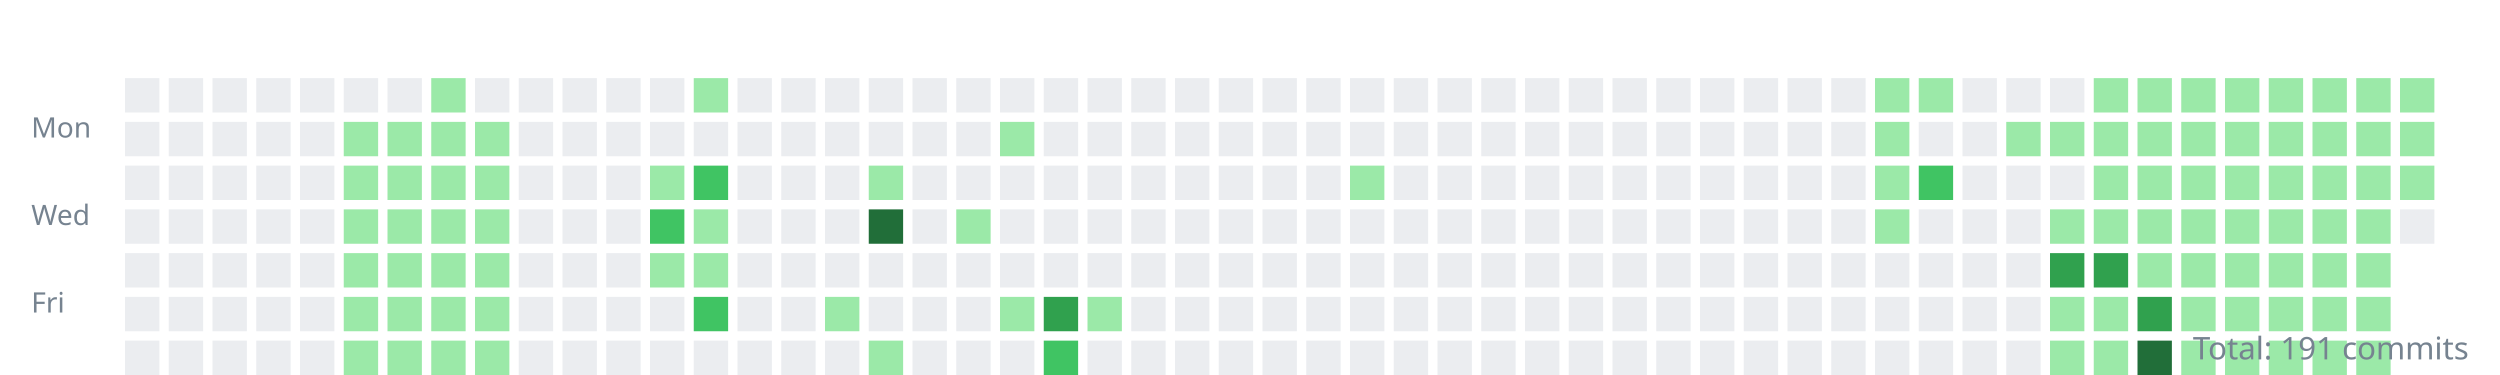
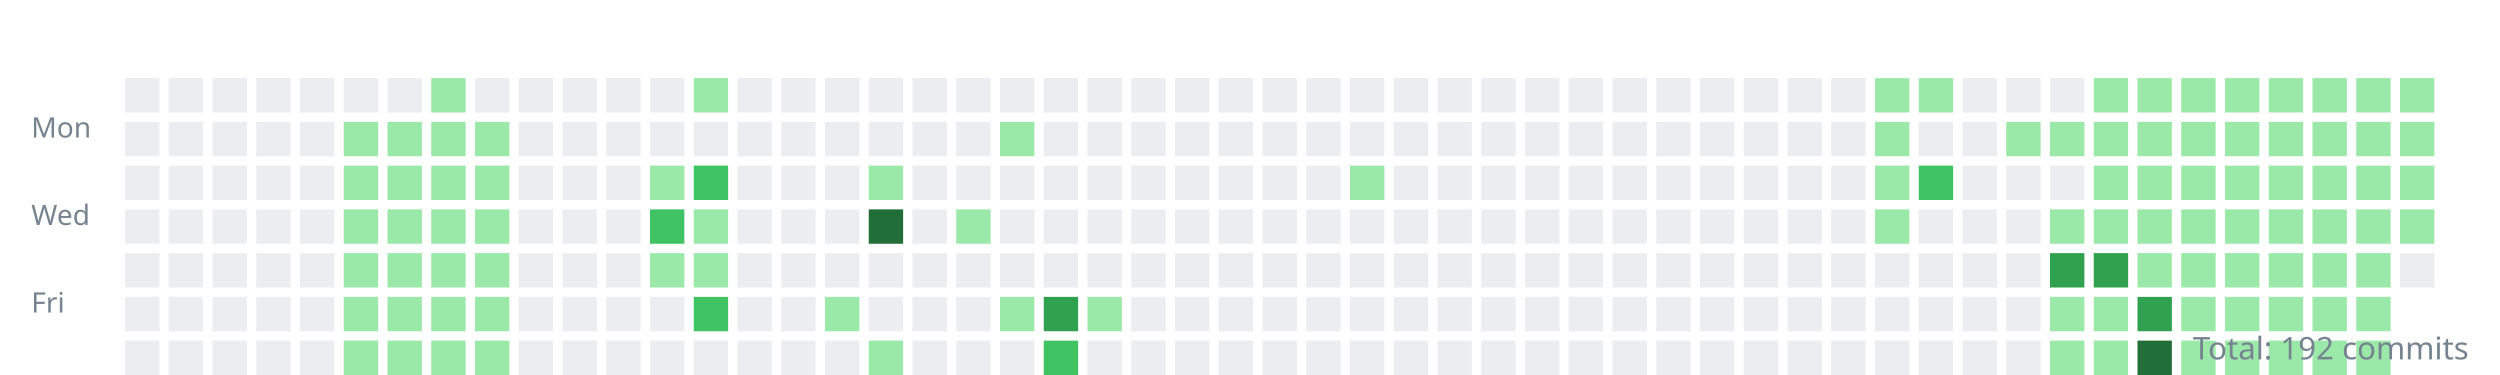
<svg xmlns="http://www.w3.org/2000/svg" width="800" height="120">
  <style>.day{outline:1px solid rgba(27,31,35,0.06);}text{font:9px sans-serif;fill:#768390;}</style>
  <g transform="translate(10,10)">
    <text y="34">Mon</text>
    <text y="62">Wed</text>
    <text y="90">Fri</text>
    <rect class="day" width="11" height="11" x="30" y="15" fill="#ebedf0" />
    <rect class="day" width="11" height="11" x="30" y="29" fill="#ebedf0" />
    <rect class="day" width="11" height="11" x="30" y="43" fill="#ebedf0" />
    <rect class="day" width="11" height="11" x="30" y="57" fill="#ebedf0" />
    <rect class="day" width="11" height="11" x="30" y="71" fill="#ebedf0" />
    <rect class="day" width="11" height="11" x="30" y="85" fill="#ebedf0" />
    <rect class="day" width="11" height="11" x="30" y="99" fill="#ebedf0" />
    <rect class="day" width="11" height="11" x="44" y="15" fill="#ebedf0" />
    <rect class="day" width="11" height="11" x="44" y="29" fill="#ebedf0" />
    <rect class="day" width="11" height="11" x="44" y="43" fill="#ebedf0" />
    <rect class="day" width="11" height="11" x="44" y="57" fill="#ebedf0" />
    <rect class="day" width="11" height="11" x="44" y="71" fill="#ebedf0" />
    <rect class="day" width="11" height="11" x="44" y="85" fill="#ebedf0" />
    <rect class="day" width="11" height="11" x="44" y="99" fill="#ebedf0" />
    <rect class="day" width="11" height="11" x="58" y="15" fill="#ebedf0" />
    <rect class="day" width="11" height="11" x="58" y="29" fill="#ebedf0" />
    <rect class="day" width="11" height="11" x="58" y="43" fill="#ebedf0" />
    <rect class="day" width="11" height="11" x="58" y="57" fill="#ebedf0" />
    <rect class="day" width="11" height="11" x="58" y="71" fill="#ebedf0" />
    <rect class="day" width="11" height="11" x="58" y="85" fill="#ebedf0" />
    <rect class="day" width="11" height="11" x="58" y="99" fill="#ebedf0" />
    <rect class="day" width="11" height="11" x="72" y="15" fill="#ebedf0" />
    <rect class="day" width="11" height="11" x="72" y="29" fill="#ebedf0" />
    <rect class="day" width="11" height="11" x="72" y="43" fill="#ebedf0" />
    <rect class="day" width="11" height="11" x="72" y="57" fill="#ebedf0" />
    <rect class="day" width="11" height="11" x="72" y="71" fill="#ebedf0" />
    <rect class="day" width="11" height="11" x="72" y="85" fill="#ebedf0" />
    <rect class="day" width="11" height="11" x="72" y="99" fill="#ebedf0" />
    <rect class="day" width="11" height="11" x="86" y="15" fill="#ebedf0" />
    <rect class="day" width="11" height="11" x="86" y="29" fill="#ebedf0" />
    <rect class="day" width="11" height="11" x="86" y="43" fill="#ebedf0" />
    <rect class="day" width="11" height="11" x="86" y="57" fill="#ebedf0" />
    <rect class="day" width="11" height="11" x="86" y="71" fill="#ebedf0" />
    <rect class="day" width="11" height="11" x="86" y="85" fill="#ebedf0" />
    <rect class="day" width="11" height="11" x="86" y="99" fill="#ebedf0" />
    <rect class="day" width="11" height="11" x="100" y="15" fill="#ebedf0" />
    <rect class="day" width="11" height="11" x="100" y="29" fill="#9be9a8" />
    <rect class="day" width="11" height="11" x="100" y="43" fill="#9be9a8" />
    <rect class="day" width="11" height="11" x="100" y="57" fill="#9be9a8" />
    <rect class="day" width="11" height="11" x="100" y="71" fill="#9be9a8" />
    <rect class="day" width="11" height="11" x="100" y="85" fill="#9be9a8" />
    <rect class="day" width="11" height="11" x="100" y="99" fill="#9be9a8" />
    <rect class="day" width="11" height="11" x="114" y="15" fill="#ebedf0" />
    <rect class="day" width="11" height="11" x="114" y="29" fill="#9be9a8" />
    <rect class="day" width="11" height="11" x="114" y="43" fill="#9be9a8" />
    <rect class="day" width="11" height="11" x="114" y="57" fill="#9be9a8" />
    <rect class="day" width="11" height="11" x="114" y="71" fill="#9be9a8" />
    <rect class="day" width="11" height="11" x="114" y="85" fill="#9be9a8" />
    <rect class="day" width="11" height="11" x="114" y="99" fill="#9be9a8" />
    <rect class="day" width="11" height="11" x="128" y="15" fill="#9be9a8" />
    <rect class="day" width="11" height="11" x="128" y="29" fill="#9be9a8" />
    <rect class="day" width="11" height="11" x="128" y="43" fill="#9be9a8" />
    <rect class="day" width="11" height="11" x="128" y="57" fill="#9be9a8" />
    <rect class="day" width="11" height="11" x="128" y="71" fill="#9be9a8" />
    <rect class="day" width="11" height="11" x="128" y="85" fill="#9be9a8" />
    <rect class="day" width="11" height="11" x="128" y="99" fill="#9be9a8" />
    <rect class="day" width="11" height="11" x="142" y="15" fill="#ebedf0" />
    <rect class="day" width="11" height="11" x="142" y="29" fill="#9be9a8" />
    <rect class="day" width="11" height="11" x="142" y="43" fill="#9be9a8" />
    <rect class="day" width="11" height="11" x="142" y="57" fill="#9be9a8" />
    <rect class="day" width="11" height="11" x="142" y="71" fill="#9be9a8" />
    <rect class="day" width="11" height="11" x="142" y="85" fill="#9be9a8" />
    <rect class="day" width="11" height="11" x="142" y="99" fill="#9be9a8" />
    <rect class="day" width="11" height="11" x="156" y="15" fill="#ebedf0" />
    <rect class="day" width="11" height="11" x="156" y="29" fill="#ebedf0" />
    <rect class="day" width="11" height="11" x="156" y="43" fill="#ebedf0" />
    <rect class="day" width="11" height="11" x="156" y="57" fill="#ebedf0" />
    <rect class="day" width="11" height="11" x="156" y="71" fill="#ebedf0" />
    <rect class="day" width="11" height="11" x="156" y="85" fill="#ebedf0" />
    <rect class="day" width="11" height="11" x="156" y="99" fill="#ebedf0" />
    <rect class="day" width="11" height="11" x="170" y="15" fill="#ebedf0" />
    <rect class="day" width="11" height="11" x="170" y="29" fill="#ebedf0" />
    <rect class="day" width="11" height="11" x="170" y="43" fill="#ebedf0" />
    <rect class="day" width="11" height="11" x="170" y="57" fill="#ebedf0" />
    <rect class="day" width="11" height="11" x="170" y="71" fill="#ebedf0" />
    <rect class="day" width="11" height="11" x="170" y="85" fill="#ebedf0" />
    <rect class="day" width="11" height="11" x="170" y="99" fill="#ebedf0" />
    <rect class="day" width="11" height="11" x="184" y="15" fill="#ebedf0" />
    <rect class="day" width="11" height="11" x="184" y="29" fill="#ebedf0" />
    <rect class="day" width="11" height="11" x="184" y="43" fill="#ebedf0" />
    <rect class="day" width="11" height="11" x="184" y="57" fill="#ebedf0" />
    <rect class="day" width="11" height="11" x="184" y="71" fill="#ebedf0" />
    <rect class="day" width="11" height="11" x="184" y="85" fill="#ebedf0" />
    <rect class="day" width="11" height="11" x="184" y="99" fill="#ebedf0" />
    <rect class="day" width="11" height="11" x="198" y="15" fill="#ebedf0" />
    <rect class="day" width="11" height="11" x="198" y="29" fill="#ebedf0" />
    <rect class="day" width="11" height="11" x="198" y="43" fill="#9be9a8" />
    <rect class="day" width="11" height="11" x="198" y="57" fill="#40c463" />
    <rect class="day" width="11" height="11" x="198" y="71" fill="#9be9a8" />
    <rect class="day" width="11" height="11" x="198" y="85" fill="#ebedf0" />
    <rect class="day" width="11" height="11" x="198" y="99" fill="#ebedf0" />
    <rect class="day" width="11" height="11" x="212" y="15" fill="#9be9a8" />
    <rect class="day" width="11" height="11" x="212" y="29" fill="#ebedf0" />
    <rect class="day" width="11" height="11" x="212" y="43" fill="#40c463" />
    <rect class="day" width="11" height="11" x="212" y="57" fill="#9be9a8" />
    <rect class="day" width="11" height="11" x="212" y="71" fill="#9be9a8" />
    <rect class="day" width="11" height="11" x="212" y="85" fill="#40c463" />
    <rect class="day" width="11" height="11" x="212" y="99" fill="#ebedf0" />
    <rect class="day" width="11" height="11" x="226" y="15" fill="#ebedf0" />
    <rect class="day" width="11" height="11" x="226" y="29" fill="#ebedf0" />
    <rect class="day" width="11" height="11" x="226" y="43" fill="#ebedf0" />
    <rect class="day" width="11" height="11" x="226" y="57" fill="#ebedf0" />
    <rect class="day" width="11" height="11" x="226" y="71" fill="#ebedf0" />
    <rect class="day" width="11" height="11" x="226" y="85" fill="#ebedf0" />
    <rect class="day" width="11" height="11" x="226" y="99" fill="#ebedf0" />
    <rect class="day" width="11" height="11" x="240" y="15" fill="#ebedf0" />
    <rect class="day" width="11" height="11" x="240" y="29" fill="#ebedf0" />
    <rect class="day" width="11" height="11" x="240" y="43" fill="#ebedf0" />
    <rect class="day" width="11" height="11" x="240" y="57" fill="#ebedf0" />
    <rect class="day" width="11" height="11" x="240" y="71" fill="#ebedf0" />
    <rect class="day" width="11" height="11" x="240" y="85" fill="#ebedf0" />
    <rect class="day" width="11" height="11" x="240" y="99" fill="#ebedf0" />
    <rect class="day" width="11" height="11" x="254" y="15" fill="#ebedf0" />
    <rect class="day" width="11" height="11" x="254" y="29" fill="#ebedf0" />
    <rect class="day" width="11" height="11" x="254" y="43" fill="#ebedf0" />
    <rect class="day" width="11" height="11" x="254" y="57" fill="#ebedf0" />
    <rect class="day" width="11" height="11" x="254" y="71" fill="#ebedf0" />
    <rect class="day" width="11" height="11" x="254" y="85" fill="#9be9a8" />
    <rect class="day" width="11" height="11" x="254" y="99" fill="#ebedf0" />
    <rect class="day" width="11" height="11" x="268" y="15" fill="#ebedf0" />
    <rect class="day" width="11" height="11" x="268" y="29" fill="#ebedf0" />
    <rect class="day" width="11" height="11" x="268" y="43" fill="#9be9a8" />
    <rect class="day" width="11" height="11" x="268" y="57" fill="#216e39" />
    <rect class="day" width="11" height="11" x="268" y="71" fill="#ebedf0" />
    <rect class="day" width="11" height="11" x="268" y="85" fill="#ebedf0" />
    <rect class="day" width="11" height="11" x="268" y="99" fill="#9be9a8" />
    <rect class="day" width="11" height="11" x="282" y="15" fill="#ebedf0" />
    <rect class="day" width="11" height="11" x="282" y="29" fill="#ebedf0" />
    <rect class="day" width="11" height="11" x="282" y="43" fill="#ebedf0" />
    <rect class="day" width="11" height="11" x="282" y="57" fill="#ebedf0" />
    <rect class="day" width="11" height="11" x="282" y="71" fill="#ebedf0" />
    <rect class="day" width="11" height="11" x="282" y="85" fill="#ebedf0" />
    <rect class="day" width="11" height="11" x="282" y="99" fill="#ebedf0" />
    <rect class="day" width="11" height="11" x="296" y="15" fill="#ebedf0" />
    <rect class="day" width="11" height="11" x="296" y="29" fill="#ebedf0" />
    <rect class="day" width="11" height="11" x="296" y="43" fill="#ebedf0" />
    <rect class="day" width="11" height="11" x="296" y="57" fill="#9be9a8" />
    <rect class="day" width="11" height="11" x="296" y="71" fill="#ebedf0" />
    <rect class="day" width="11" height="11" x="296" y="85" fill="#ebedf0" />
    <rect class="day" width="11" height="11" x="296" y="99" fill="#ebedf0" />
    <rect class="day" width="11" height="11" x="310" y="15" fill="#ebedf0" />
    <rect class="day" width="11" height="11" x="310" y="29" fill="#9be9a8" />
    <rect class="day" width="11" height="11" x="310" y="43" fill="#ebedf0" />
    <rect class="day" width="11" height="11" x="310" y="57" fill="#ebedf0" />
    <rect class="day" width="11" height="11" x="310" y="71" fill="#ebedf0" />
    <rect class="day" width="11" height="11" x="310" y="85" fill="#9be9a8" />
    <rect class="day" width="11" height="11" x="310" y="99" fill="#ebedf0" />
    <rect class="day" width="11" height="11" x="324" y="15" fill="#ebedf0" />
    <rect class="day" width="11" height="11" x="324" y="29" fill="#ebedf0" />
    <rect class="day" width="11" height="11" x="324" y="43" fill="#ebedf0" />
    <rect class="day" width="11" height="11" x="324" y="57" fill="#ebedf0" />
    <rect class="day" width="11" height="11" x="324" y="71" fill="#ebedf0" />
    <rect class="day" width="11" height="11" x="324" y="85" fill="#30a14e" />
    <rect class="day" width="11" height="11" x="324" y="99" fill="#40c463" />
    <rect class="day" width="11" height="11" x="338" y="15" fill="#ebedf0" />
    <rect class="day" width="11" height="11" x="338" y="29" fill="#ebedf0" />
    <rect class="day" width="11" height="11" x="338" y="43" fill="#ebedf0" />
    <rect class="day" width="11" height="11" x="338" y="57" fill="#ebedf0" />
    <rect class="day" width="11" height="11" x="338" y="71" fill="#ebedf0" />
    <rect class="day" width="11" height="11" x="338" y="85" fill="#9be9a8" />
    <rect class="day" width="11" height="11" x="338" y="99" fill="#ebedf0" />
    <rect class="day" width="11" height="11" x="352" y="15" fill="#ebedf0" />
    <rect class="day" width="11" height="11" x="352" y="29" fill="#ebedf0" />
    <rect class="day" width="11" height="11" x="352" y="43" fill="#ebedf0" />
    <rect class="day" width="11" height="11" x="352" y="57" fill="#ebedf0" />
    <rect class="day" width="11" height="11" x="352" y="71" fill="#ebedf0" />
    <rect class="day" width="11" height="11" x="352" y="85" fill="#ebedf0" />
    <rect class="day" width="11" height="11" x="352" y="99" fill="#ebedf0" />
    <rect class="day" width="11" height="11" x="366" y="15" fill="#ebedf0" />
    <rect class="day" width="11" height="11" x="366" y="29" fill="#ebedf0" />
    <rect class="day" width="11" height="11" x="366" y="43" fill="#ebedf0" />
    <rect class="day" width="11" height="11" x="366" y="57" fill="#ebedf0" />
    <rect class="day" width="11" height="11" x="366" y="71" fill="#ebedf0" />
    <rect class="day" width="11" height="11" x="366" y="85" fill="#ebedf0" />
    <rect class="day" width="11" height="11" x="366" y="99" fill="#ebedf0" />
    <rect class="day" width="11" height="11" x="380" y="15" fill="#ebedf0" />
    <rect class="day" width="11" height="11" x="380" y="29" fill="#ebedf0" />
    <rect class="day" width="11" height="11" x="380" y="43" fill="#ebedf0" />
    <rect class="day" width="11" height="11" x="380" y="57" fill="#ebedf0" />
    <rect class="day" width="11" height="11" x="380" y="71" fill="#ebedf0" />
    <rect class="day" width="11" height="11" x="380" y="85" fill="#ebedf0" />
    <rect class="day" width="11" height="11" x="380" y="99" fill="#ebedf0" />
    <rect class="day" width="11" height="11" x="394" y="15" fill="#ebedf0" />
    <rect class="day" width="11" height="11" x="394" y="29" fill="#ebedf0" />
    <rect class="day" width="11" height="11" x="394" y="43" fill="#ebedf0" />
    <rect class="day" width="11" height="11" x="394" y="57" fill="#ebedf0" />
    <rect class="day" width="11" height="11" x="394" y="71" fill="#ebedf0" />
    <rect class="day" width="11" height="11" x="394" y="85" fill="#ebedf0" />
    <rect class="day" width="11" height="11" x="394" y="99" fill="#ebedf0" />
    <rect class="day" width="11" height="11" x="408" y="15" fill="#ebedf0" />
    <rect class="day" width="11" height="11" x="408" y="29" fill="#ebedf0" />
    <rect class="day" width="11" height="11" x="408" y="43" fill="#ebedf0" />
    <rect class="day" width="11" height="11" x="408" y="57" fill="#ebedf0" />
    <rect class="day" width="11" height="11" x="408" y="71" fill="#ebedf0" />
    <rect class="day" width="11" height="11" x="408" y="85" fill="#ebedf0" />
    <rect class="day" width="11" height="11" x="408" y="99" fill="#ebedf0" />
    <rect class="day" width="11" height="11" x="422" y="15" fill="#ebedf0" />
    <rect class="day" width="11" height="11" x="422" y="29" fill="#ebedf0" />
    <rect class="day" width="11" height="11" x="422" y="43" fill="#9be9a8" />
    <rect class="day" width="11" height="11" x="422" y="57" fill="#ebedf0" />
    <rect class="day" width="11" height="11" x="422" y="71" fill="#ebedf0" />
    <rect class="day" width="11" height="11" x="422" y="85" fill="#ebedf0" />
    <rect class="day" width="11" height="11" x="422" y="99" fill="#ebedf0" />
    <rect class="day" width="11" height="11" x="436" y="15" fill="#ebedf0" />
    <rect class="day" width="11" height="11" x="436" y="29" fill="#ebedf0" />
    <rect class="day" width="11" height="11" x="436" y="43" fill="#ebedf0" />
    <rect class="day" width="11" height="11" x="436" y="57" fill="#ebedf0" />
    <rect class="day" width="11" height="11" x="436" y="71" fill="#ebedf0" />
    <rect class="day" width="11" height="11" x="436" y="85" fill="#ebedf0" />
    <rect class="day" width="11" height="11" x="436" y="99" fill="#ebedf0" />
    <rect class="day" width="11" height="11" x="450" y="15" fill="#ebedf0" />
    <rect class="day" width="11" height="11" x="450" y="29" fill="#ebedf0" />
    <rect class="day" width="11" height="11" x="450" y="43" fill="#ebedf0" />
    <rect class="day" width="11" height="11" x="450" y="57" fill="#ebedf0" />
    <rect class="day" width="11" height="11" x="450" y="71" fill="#ebedf0" />
    <rect class="day" width="11" height="11" x="450" y="85" fill="#ebedf0" />
    <rect class="day" width="11" height="11" x="450" y="99" fill="#ebedf0" />
    <rect class="day" width="11" height="11" x="464" y="15" fill="#ebedf0" />
    <rect class="day" width="11" height="11" x="464" y="29" fill="#ebedf0" />
    <rect class="day" width="11" height="11" x="464" y="43" fill="#ebedf0" />
    <rect class="day" width="11" height="11" x="464" y="57" fill="#ebedf0" />
    <rect class="day" width="11" height="11" x="464" y="71" fill="#ebedf0" />
    <rect class="day" width="11" height="11" x="464" y="85" fill="#ebedf0" />
    <rect class="day" width="11" height="11" x="464" y="99" fill="#ebedf0" />
    <rect class="day" width="11" height="11" x="478" y="15" fill="#ebedf0" />
    <rect class="day" width="11" height="11" x="478" y="29" fill="#ebedf0" />
    <rect class="day" width="11" height="11" x="478" y="43" fill="#ebedf0" />
    <rect class="day" width="11" height="11" x="478" y="57" fill="#ebedf0" />
    <rect class="day" width="11" height="11" x="478" y="71" fill="#ebedf0" />
    <rect class="day" width="11" height="11" x="478" y="85" fill="#ebedf0" />
    <rect class="day" width="11" height="11" x="478" y="99" fill="#ebedf0" />
    <rect class="day" width="11" height="11" x="492" y="15" fill="#ebedf0" />
    <rect class="day" width="11" height="11" x="492" y="29" fill="#ebedf0" />
    <rect class="day" width="11" height="11" x="492" y="43" fill="#ebedf0" />
    <rect class="day" width="11" height="11" x="492" y="57" fill="#ebedf0" />
    <rect class="day" width="11" height="11" x="492" y="71" fill="#ebedf0" />
    <rect class="day" width="11" height="11" x="492" y="85" fill="#ebedf0" />
    <rect class="day" width="11" height="11" x="492" y="99" fill="#ebedf0" />
    <rect class="day" width="11" height="11" x="506" y="15" fill="#ebedf0" />
    <rect class="day" width="11" height="11" x="506" y="29" fill="#ebedf0" />
    <rect class="day" width="11" height="11" x="506" y="43" fill="#ebedf0" />
    <rect class="day" width="11" height="11" x="506" y="57" fill="#ebedf0" />
    <rect class="day" width="11" height="11" x="506" y="71" fill="#ebedf0" />
    <rect class="day" width="11" height="11" x="506" y="85" fill="#ebedf0" />
    <rect class="day" width="11" height="11" x="506" y="99" fill="#ebedf0" />
    <rect class="day" width="11" height="11" x="520" y="15" fill="#ebedf0" />
    <rect class="day" width="11" height="11" x="520" y="29" fill="#ebedf0" />
    <rect class="day" width="11" height="11" x="520" y="43" fill="#ebedf0" />
    <rect class="day" width="11" height="11" x="520" y="57" fill="#ebedf0" />
    <rect class="day" width="11" height="11" x="520" y="71" fill="#ebedf0" />
    <rect class="day" width="11" height="11" x="520" y="85" fill="#ebedf0" />
    <rect class="day" width="11" height="11" x="520" y="99" fill="#ebedf0" />
    <rect class="day" width="11" height="11" x="534" y="15" fill="#ebedf0" />
    <rect class="day" width="11" height="11" x="534" y="29" fill="#ebedf0" />
    <rect class="day" width="11" height="11" x="534" y="43" fill="#ebedf0" />
    <rect class="day" width="11" height="11" x="534" y="57" fill="#ebedf0" />
    <rect class="day" width="11" height="11" x="534" y="71" fill="#ebedf0" />
    <rect class="day" width="11" height="11" x="534" y="85" fill="#ebedf0" />
    <rect class="day" width="11" height="11" x="534" y="99" fill="#ebedf0" />
    <rect class="day" width="11" height="11" x="548" y="15" fill="#ebedf0" />
    <rect class="day" width="11" height="11" x="548" y="29" fill="#ebedf0" />
    <rect class="day" width="11" height="11" x="548" y="43" fill="#ebedf0" />
    <rect class="day" width="11" height="11" x="548" y="57" fill="#ebedf0" />
    <rect class="day" width="11" height="11" x="548" y="71" fill="#ebedf0" />
    <rect class="day" width="11" height="11" x="548" y="85" fill="#ebedf0" />
    <rect class="day" width="11" height="11" x="548" y="99" fill="#ebedf0" />
    <rect class="day" width="11" height="11" x="562" y="15" fill="#ebedf0" />
    <rect class="day" width="11" height="11" x="562" y="29" fill="#ebedf0" />
    <rect class="day" width="11" height="11" x="562" y="43" fill="#ebedf0" />
    <rect class="day" width="11" height="11" x="562" y="57" fill="#ebedf0" />
    <rect class="day" width="11" height="11" x="562" y="71" fill="#ebedf0" />
    <rect class="day" width="11" height="11" x="562" y="85" fill="#ebedf0" />
    <rect class="day" width="11" height="11" x="562" y="99" fill="#ebedf0" />
    <rect class="day" width="11" height="11" x="576" y="15" fill="#ebedf0" />
    <rect class="day" width="11" height="11" x="576" y="29" fill="#ebedf0" />
    <rect class="day" width="11" height="11" x="576" y="43" fill="#ebedf0" />
    <rect class="day" width="11" height="11" x="576" y="57" fill="#ebedf0" />
    <rect class="day" width="11" height="11" x="576" y="71" fill="#ebedf0" />
    <rect class="day" width="11" height="11" x="576" y="85" fill="#ebedf0" />
    <rect class="day" width="11" height="11" x="576" y="99" fill="#ebedf0" />
    <rect class="day" width="11" height="11" x="590" y="15" fill="#9be9a8" />
    <rect class="day" width="11" height="11" x="590" y="29" fill="#9be9a8" />
    <rect class="day" width="11" height="11" x="590" y="43" fill="#9be9a8" />
    <rect class="day" width="11" height="11" x="590" y="57" fill="#9be9a8" />
    <rect class="day" width="11" height="11" x="590" y="71" fill="#ebedf0" />
    <rect class="day" width="11" height="11" x="590" y="85" fill="#ebedf0" />
    <rect class="day" width="11" height="11" x="590" y="99" fill="#ebedf0" />
    <rect class="day" width="11" height="11" x="604" y="15" fill="#9be9a8" />
    <rect class="day" width="11" height="11" x="604" y="29" fill="#ebedf0" />
    <rect class="day" width="11" height="11" x="604" y="43" fill="#40c463" />
    <rect class="day" width="11" height="11" x="604" y="57" fill="#ebedf0" />
    <rect class="day" width="11" height="11" x="604" y="71" fill="#ebedf0" />
    <rect class="day" width="11" height="11" x="604" y="85" fill="#ebedf0" />
    <rect class="day" width="11" height="11" x="604" y="99" fill="#ebedf0" />
    <rect class="day" width="11" height="11" x="618" y="15" fill="#ebedf0" />
    <rect class="day" width="11" height="11" x="618" y="29" fill="#ebedf0" />
    <rect class="day" width="11" height="11" x="618" y="43" fill="#ebedf0" />
    <rect class="day" width="11" height="11" x="618" y="57" fill="#ebedf0" />
    <rect class="day" width="11" height="11" x="618" y="71" fill="#ebedf0" />
    <rect class="day" width="11" height="11" x="618" y="85" fill="#ebedf0" />
    <rect class="day" width="11" height="11" x="618" y="99" fill="#ebedf0" />
    <rect class="day" width="11" height="11" x="632" y="15" fill="#ebedf0" />
    <rect class="day" width="11" height="11" x="632" y="29" fill="#9be9a8" />
    <rect class="day" width="11" height="11" x="632" y="43" fill="#ebedf0" />
    <rect class="day" width="11" height="11" x="632" y="57" fill="#ebedf0" />
    <rect class="day" width="11" height="11" x="632" y="71" fill="#ebedf0" />
    <rect class="day" width="11" height="11" x="632" y="85" fill="#ebedf0" />
    <rect class="day" width="11" height="11" x="632" y="99" fill="#ebedf0" />
    <rect class="day" width="11" height="11" x="646" y="15" fill="#ebedf0" />
    <rect class="day" width="11" height="11" x="646" y="29" fill="#9be9a8" />
    <rect class="day" width="11" height="11" x="646" y="43" fill="#ebedf0" />
    <rect class="day" width="11" height="11" x="646" y="57" fill="#9be9a8" />
    <rect class="day" width="11" height="11" x="646" y="71" fill="#30a14e" />
    <rect class="day" width="11" height="11" x="646" y="85" fill="#9be9a8" />
    <rect class="day" width="11" height="11" x="646" y="99" fill="#9be9a8" />
    <rect class="day" width="11" height="11" x="660" y="15" fill="#9be9a8" />
    <rect class="day" width="11" height="11" x="660" y="29" fill="#9be9a8" />
    <rect class="day" width="11" height="11" x="660" y="43" fill="#9be9a8" />
    <rect class="day" width="11" height="11" x="660" y="57" fill="#9be9a8" />
    <rect class="day" width="11" height="11" x="660" y="71" fill="#30a14e" />
    <rect class="day" width="11" height="11" x="660" y="85" fill="#9be9a8" />
    <rect class="day" width="11" height="11" x="660" y="99" fill="#9be9a8" />
    <rect class="day" width="11" height="11" x="674" y="15" fill="#9be9a8" />
    <rect class="day" width="11" height="11" x="674" y="29" fill="#9be9a8" />
    <rect class="day" width="11" height="11" x="674" y="43" fill="#9be9a8" />
    <rect class="day" width="11" height="11" x="674" y="57" fill="#9be9a8" />
    <rect class="day" width="11" height="11" x="674" y="71" fill="#9be9a8" />
    <rect class="day" width="11" height="11" x="674" y="85" fill="#30a14e" />
    <rect class="day" width="11" height="11" x="674" y="99" fill="#216e39" />
    <rect class="day" width="11" height="11" x="688" y="15" fill="#9be9a8" />
    <rect class="day" width="11" height="11" x="688" y="29" fill="#9be9a8" />
    <rect class="day" width="11" height="11" x="688" y="43" fill="#9be9a8" />
    <rect class="day" width="11" height="11" x="688" y="57" fill="#9be9a8" />
    <rect class="day" width="11" height="11" x="688" y="71" fill="#9be9a8" />
    <rect class="day" width="11" height="11" x="688" y="85" fill="#9be9a8" />
    <rect class="day" width="11" height="11" x="688" y="99" fill="#9be9a8" />
    <rect class="day" width="11" height="11" x="702" y="15" fill="#9be9a8" />
    <rect class="day" width="11" height="11" x="702" y="29" fill="#9be9a8" />
    <rect class="day" width="11" height="11" x="702" y="43" fill="#9be9a8" />
    <rect class="day" width="11" height="11" x="702" y="57" fill="#9be9a8" />
    <rect class="day" width="11" height="11" x="702" y="71" fill="#9be9a8" />
    <rect class="day" width="11" height="11" x="702" y="85" fill="#9be9a8" />
    <rect class="day" width="11" height="11" x="702" y="99" fill="#9be9a8" />
    <rect class="day" width="11" height="11" x="716" y="15" fill="#9be9a8" />
    <rect class="day" width="11" height="11" x="716" y="29" fill="#9be9a8" />
    <rect class="day" width="11" height="11" x="716" y="43" fill="#9be9a8" />
    <rect class="day" width="11" height="11" x="716" y="57" fill="#9be9a8" />
    <rect class="day" width="11" height="11" x="716" y="71" fill="#9be9a8" />
    <rect class="day" width="11" height="11" x="716" y="85" fill="#9be9a8" />
    <rect class="day" width="11" height="11" x="716" y="99" fill="#9be9a8" />
    <rect class="day" width="11" height="11" x="730" y="15" fill="#9be9a8" />
    <rect class="day" width="11" height="11" x="730" y="29" fill="#9be9a8" />
    <rect class="day" width="11" height="11" x="730" y="43" fill="#9be9a8" />
    <rect class="day" width="11" height="11" x="730" y="57" fill="#9be9a8" />
    <rect class="day" width="11" height="11" x="730" y="71" fill="#9be9a8" />
    <rect class="day" width="11" height="11" x="730" y="85" fill="#9be9a8" />
    <rect class="day" width="11" height="11" x="730" y="99" fill="#9be9a8" />
    <rect class="day" width="11" height="11" x="744" y="15" fill="#9be9a8" />
    <rect class="day" width="11" height="11" x="744" y="29" fill="#9be9a8" />
    <rect class="day" width="11" height="11" x="744" y="43" fill="#9be9a8" />
    <rect class="day" width="11" height="11" x="744" y="57" fill="#9be9a8" />
    <rect class="day" width="11" height="11" x="744" y="71" fill="#9be9a8" />
    <rect class="day" width="11" height="11" x="744" y="85" fill="#9be9a8" />
    <rect class="day" width="11" height="11" x="744" y="99" fill="#9be9a8" />
    <rect class="day" width="11" height="11" x="758" y="15" fill="#9be9a8" />
    <rect class="day" width="11" height="11" x="758" y="29" fill="#9be9a8" />
    <rect class="day" width="11" height="11" x="758" y="43" fill="#9be9a8" />
-     <rect class="day" width="11" height="11" x="758" y="57" fill="#ebedf0" />
+     <rect class="day" width="11" height="11" x="758" y="57" fill="#9be9a8" />
+     <rect class="day" width="11" height="11" x="758" y="71" fill="#ebedf0" />
  </g>
-   <text x="790" y="115" text-anchor="end" style="font-size:10px">Total: 191 commits</text>
+   <text x="790" y="115" text-anchor="end" style="font-size:10px">Total: 192 commits</text>
</svg>
